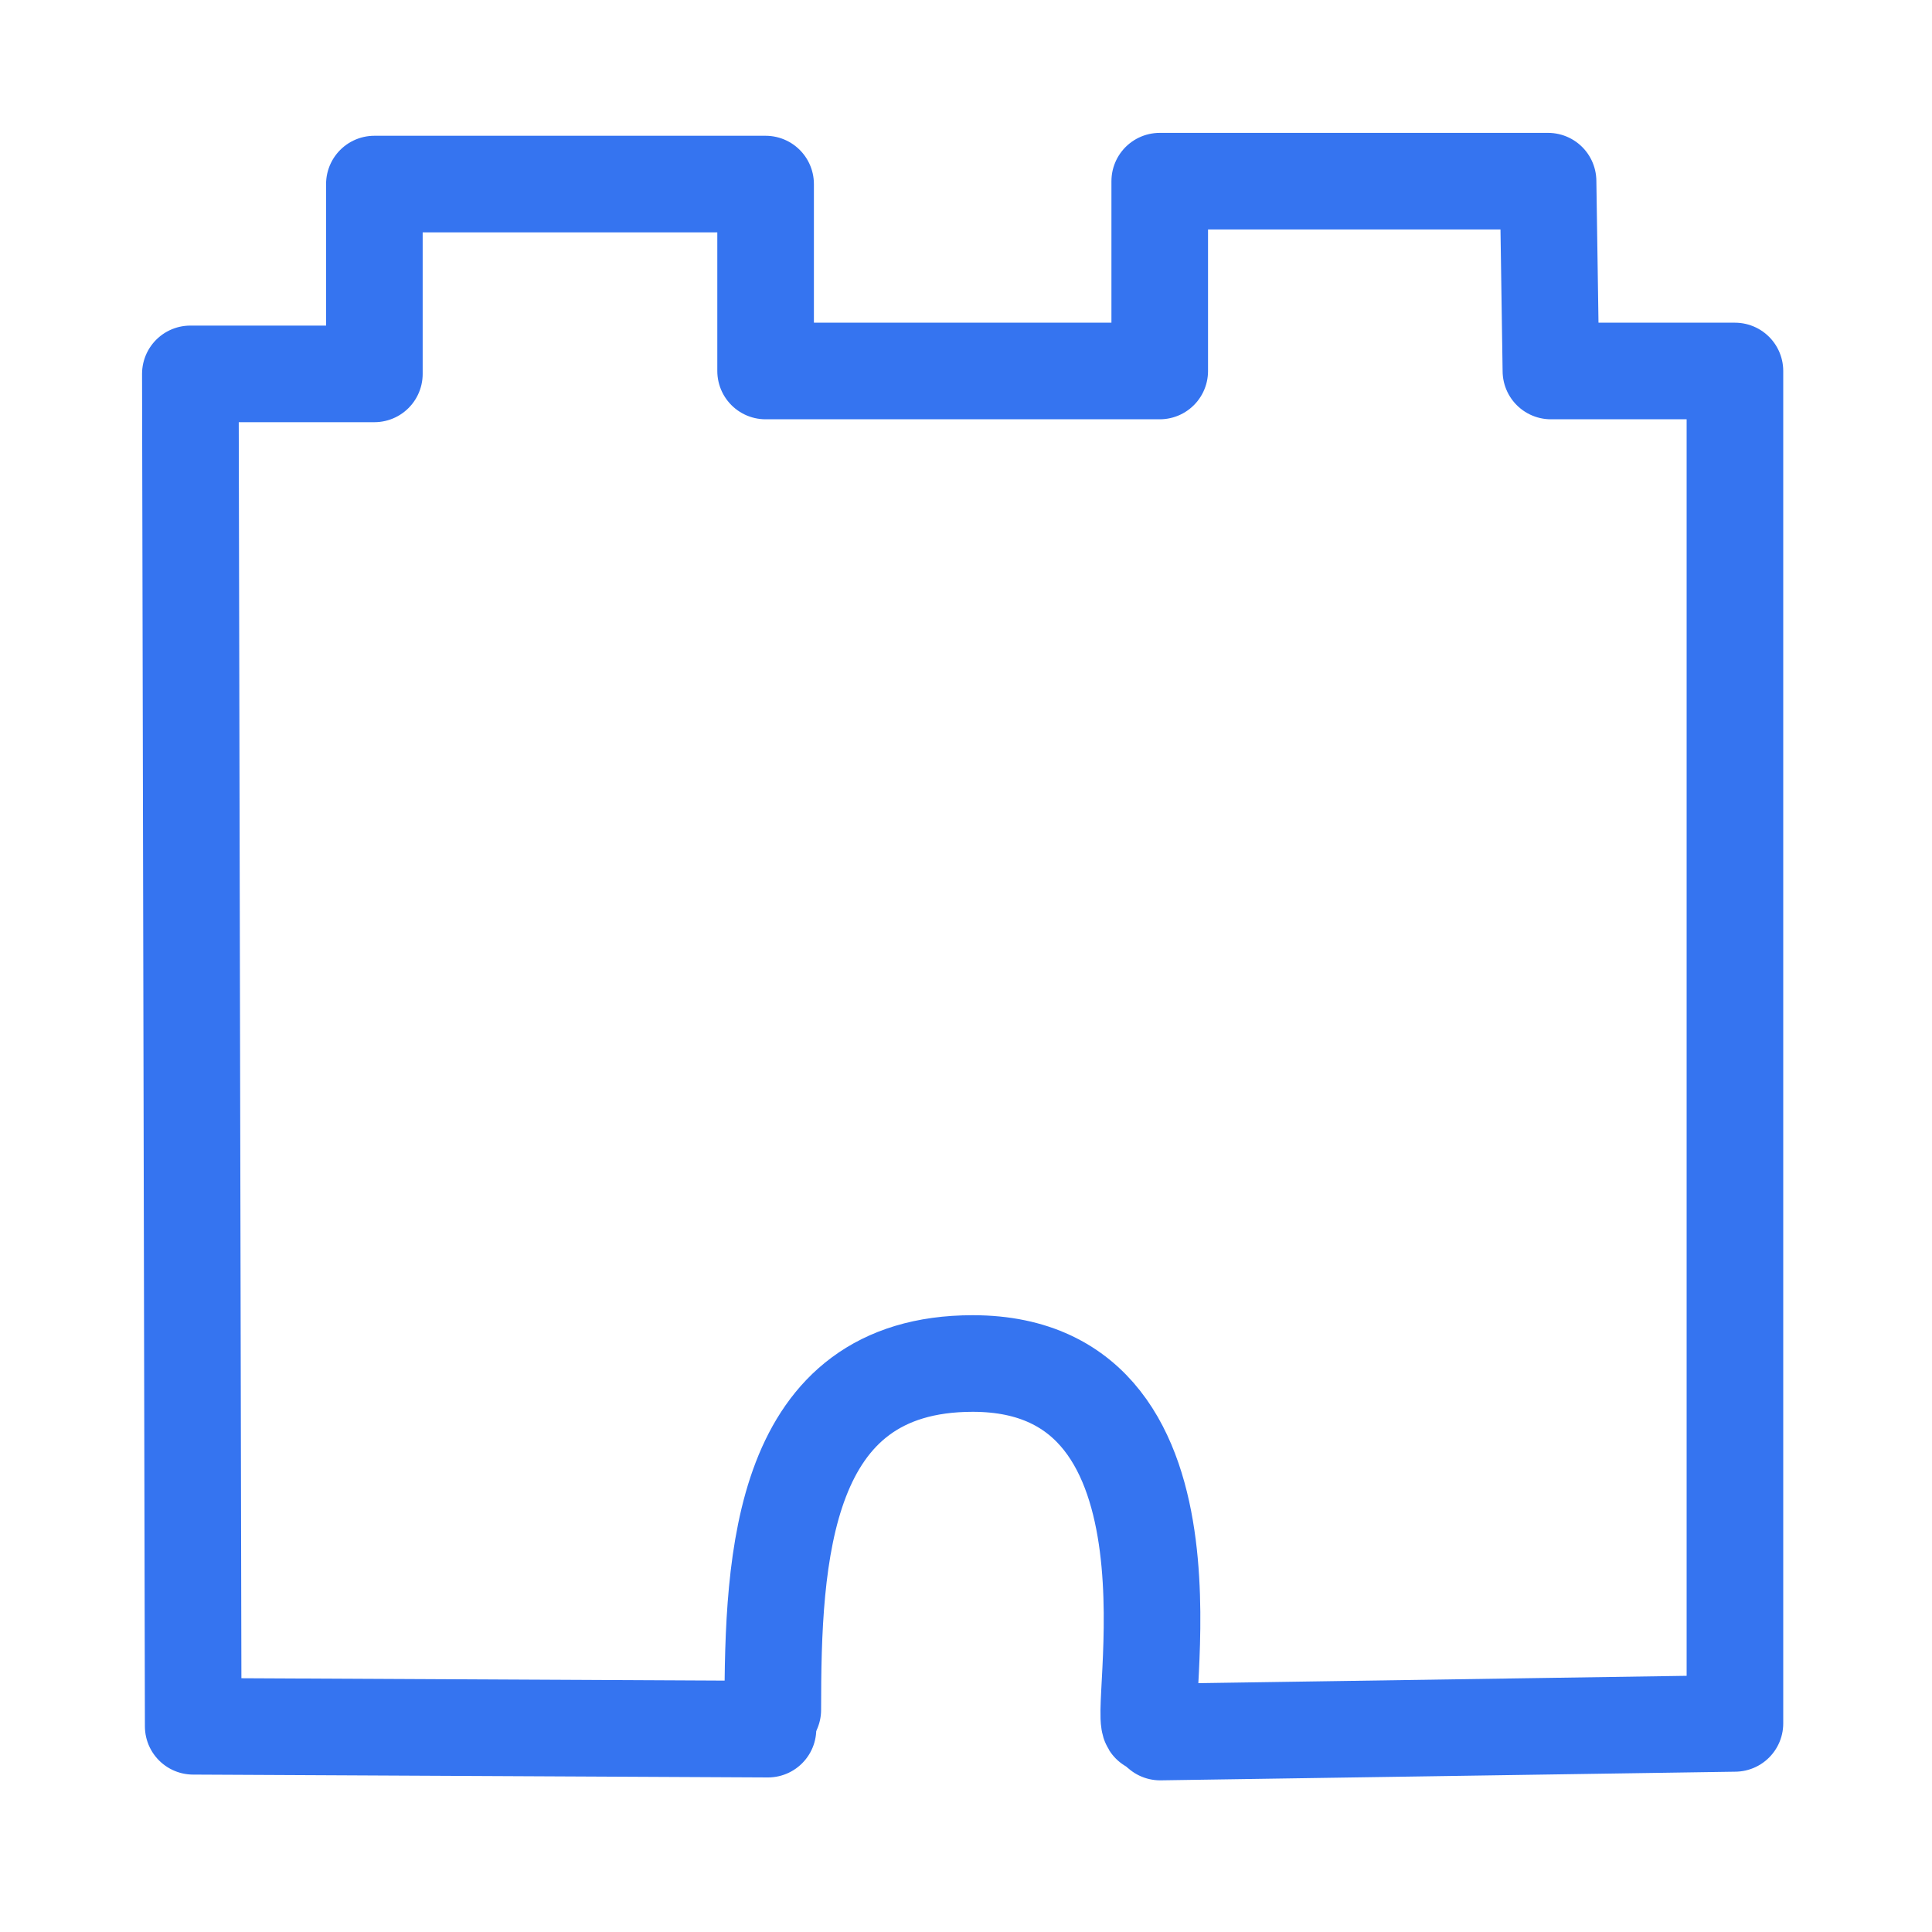
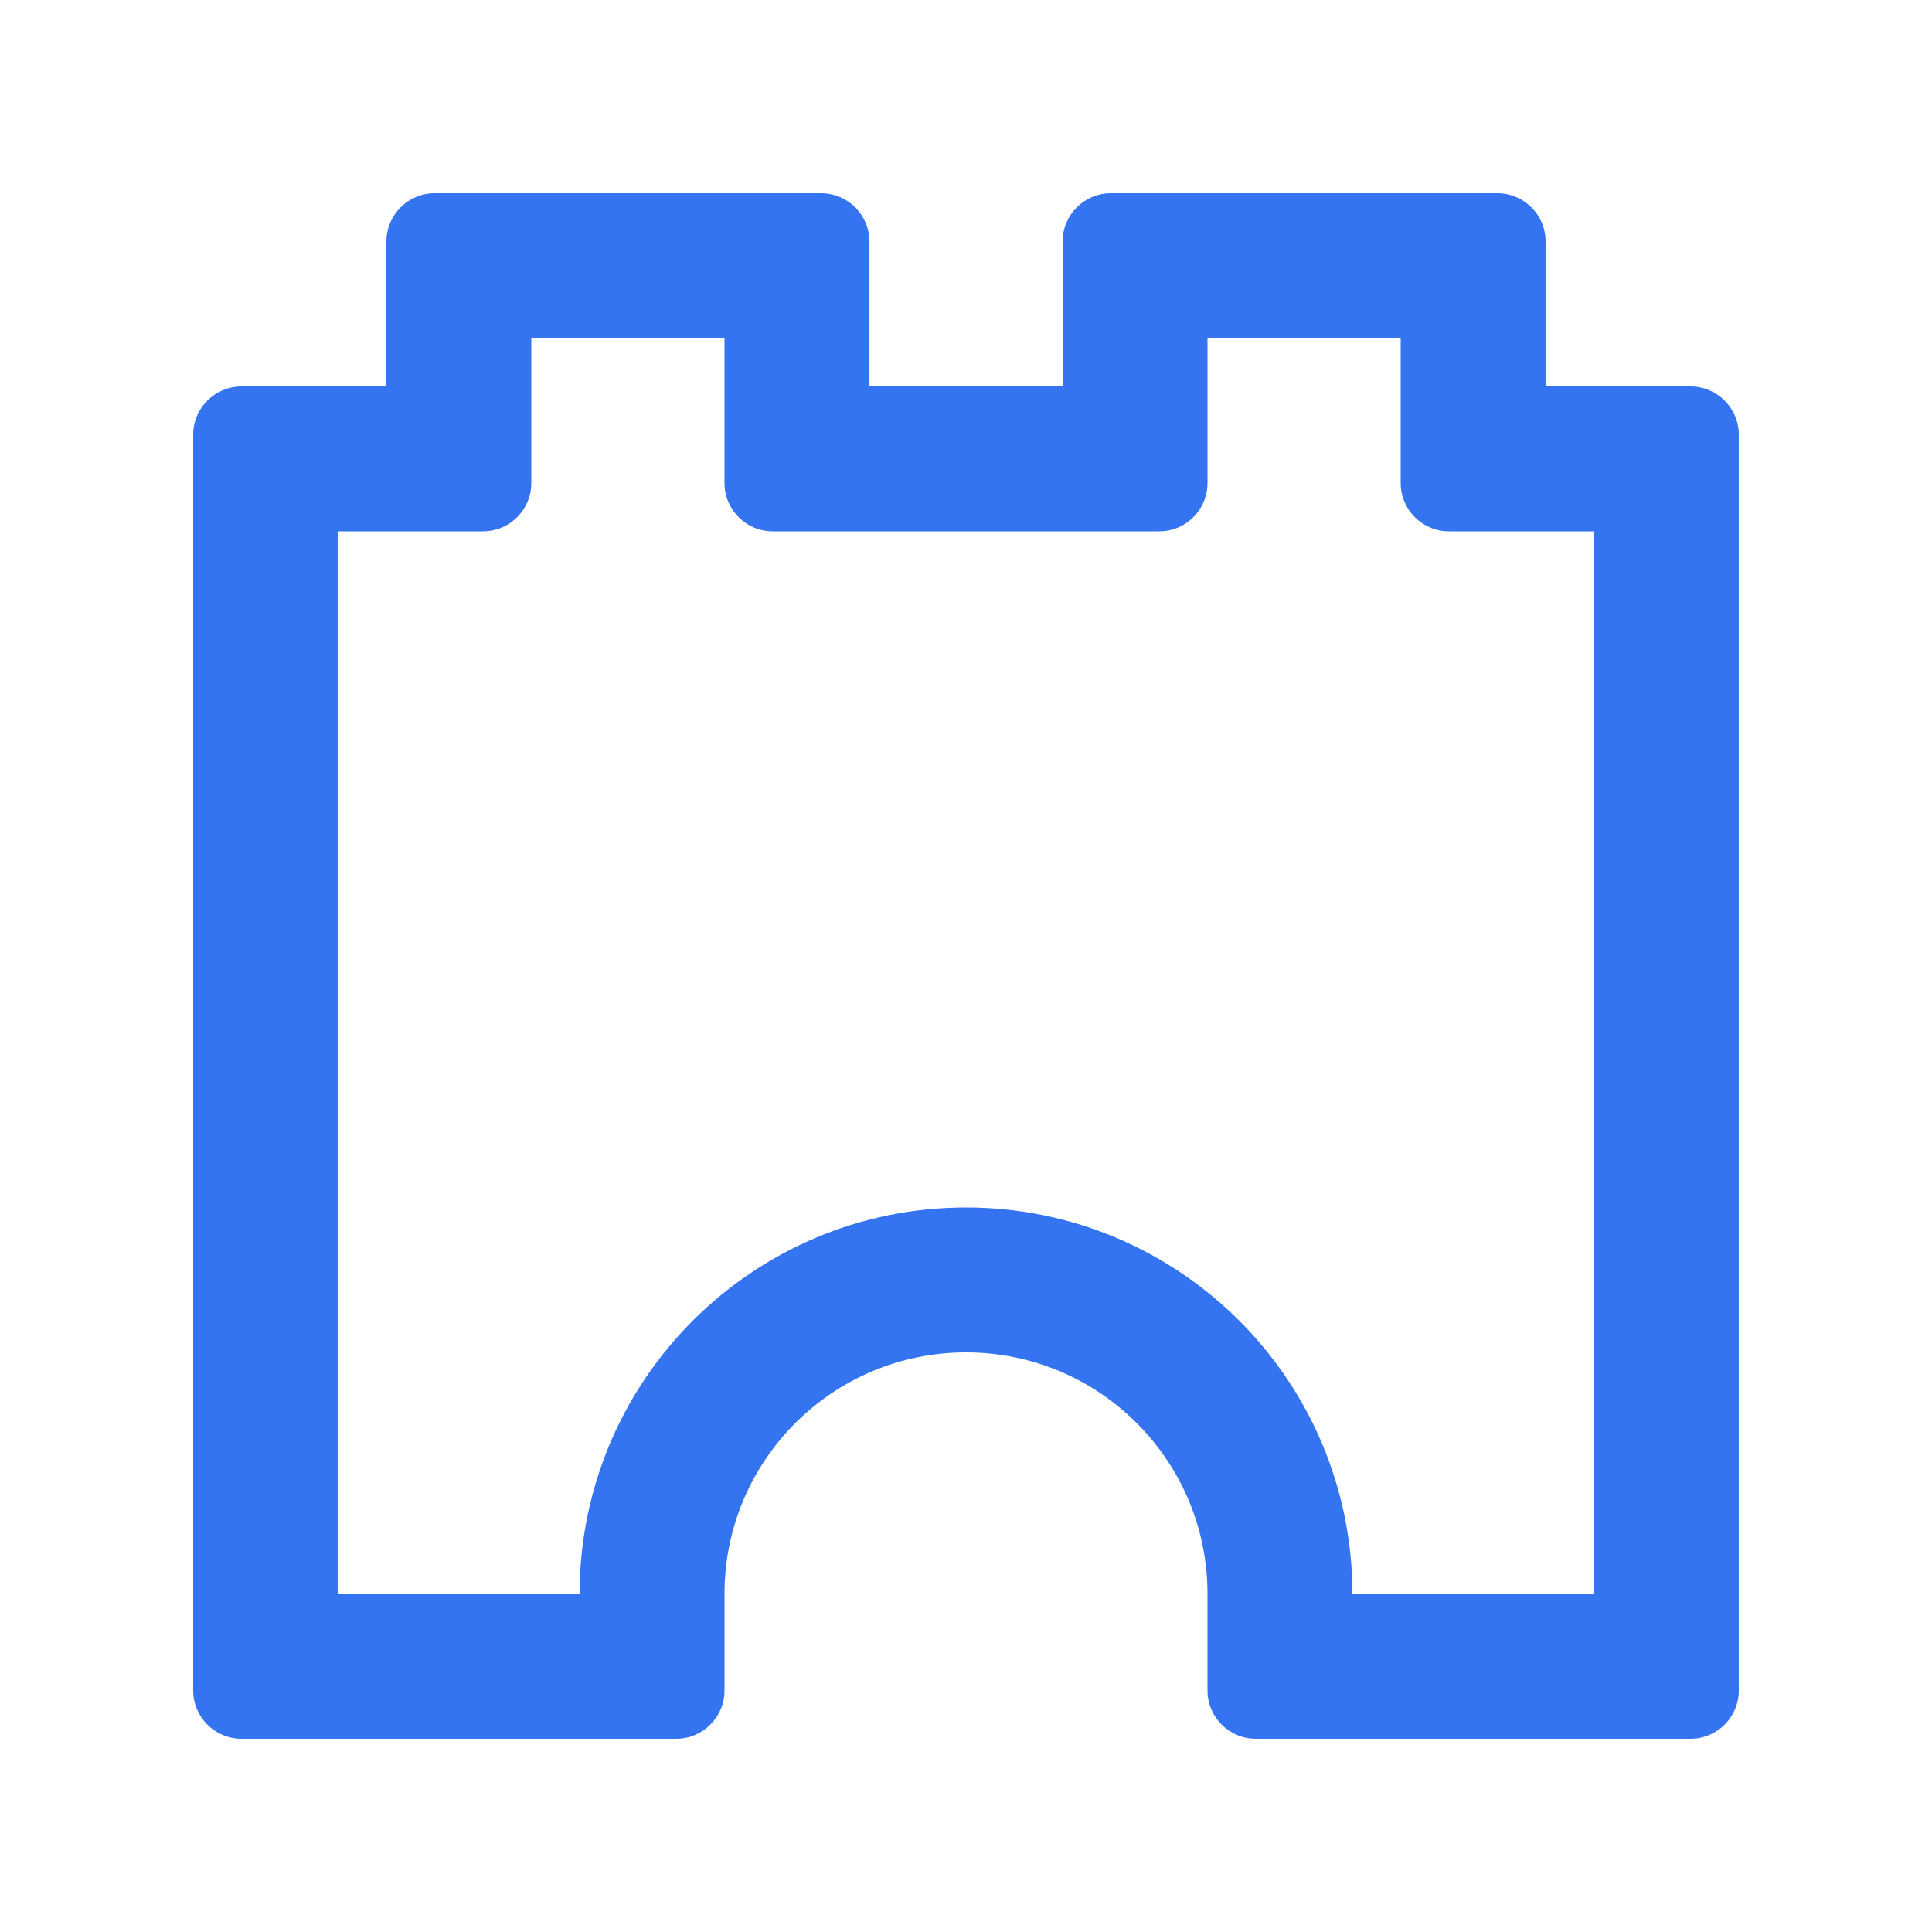
- <svg xmlns="http://www.w3.org/2000/svg" width="40" height="40" version="1.1" viewBox="0 0 40 40">
-   <path d="m15.9 35.8-11.9-0.059-0.059-28h3.81v-3.93h8.1v3.87h8.16v-3.93h8.04l0.059 3.93h3.81v28l-11.9 0.179" fill="none" stroke="#3574F0" stroke-linecap="round" stroke-linejoin="round" stroke-width="2" />
-   <path d="m16 35.4c0-3.16 0.17-7.17 4.14-7.17 5.1 0 3.33 7.56 3.7 7.49" fill="none" stroke="#3574F0" stroke-linecap="round" stroke-linejoin="round" stroke-width="2" />
+ <svg xmlns="http://www.w3.org/2000/svg" width="40" height="40" viewBox="0 0 40 40" fill="none">
+   <path fill-rule="evenodd" clip-rule="evenodd" d="M11 10C11 10.552 10.552 11 10 11H7V33H12C12 28.582 15.582 25 20 25C24.418 25 28 28.582 28 33H33V11H30C29.448 11 29 10.552 29 10V7H25V10C25 10.552 24.552 11 24 11H16C15.448 11 15 10.552 15 10V7H11V10ZM4 9C4 8.448 4.448 8 5 8H8V5C8 4.448 8.448 4 9 4H17C17.552 4 18 4.448 18 5V8H22V5C22 4.448 22.448 4 23 4H31C31.552 4 32 4.448 32 5V8H35C35.552 8 36 8.448 36 9V35C36 35.552 35.552 36 35 36H26C25.448 36 25 35.552 25 35V33C25 30.239 22.761 28 20 28C17.239 28 15 30.239 15 33V35C15 35.552 14.552 36 14 36H5C4.448 36 4 35.552 4 35V9Z" fill="#3574F0" />
</svg>
